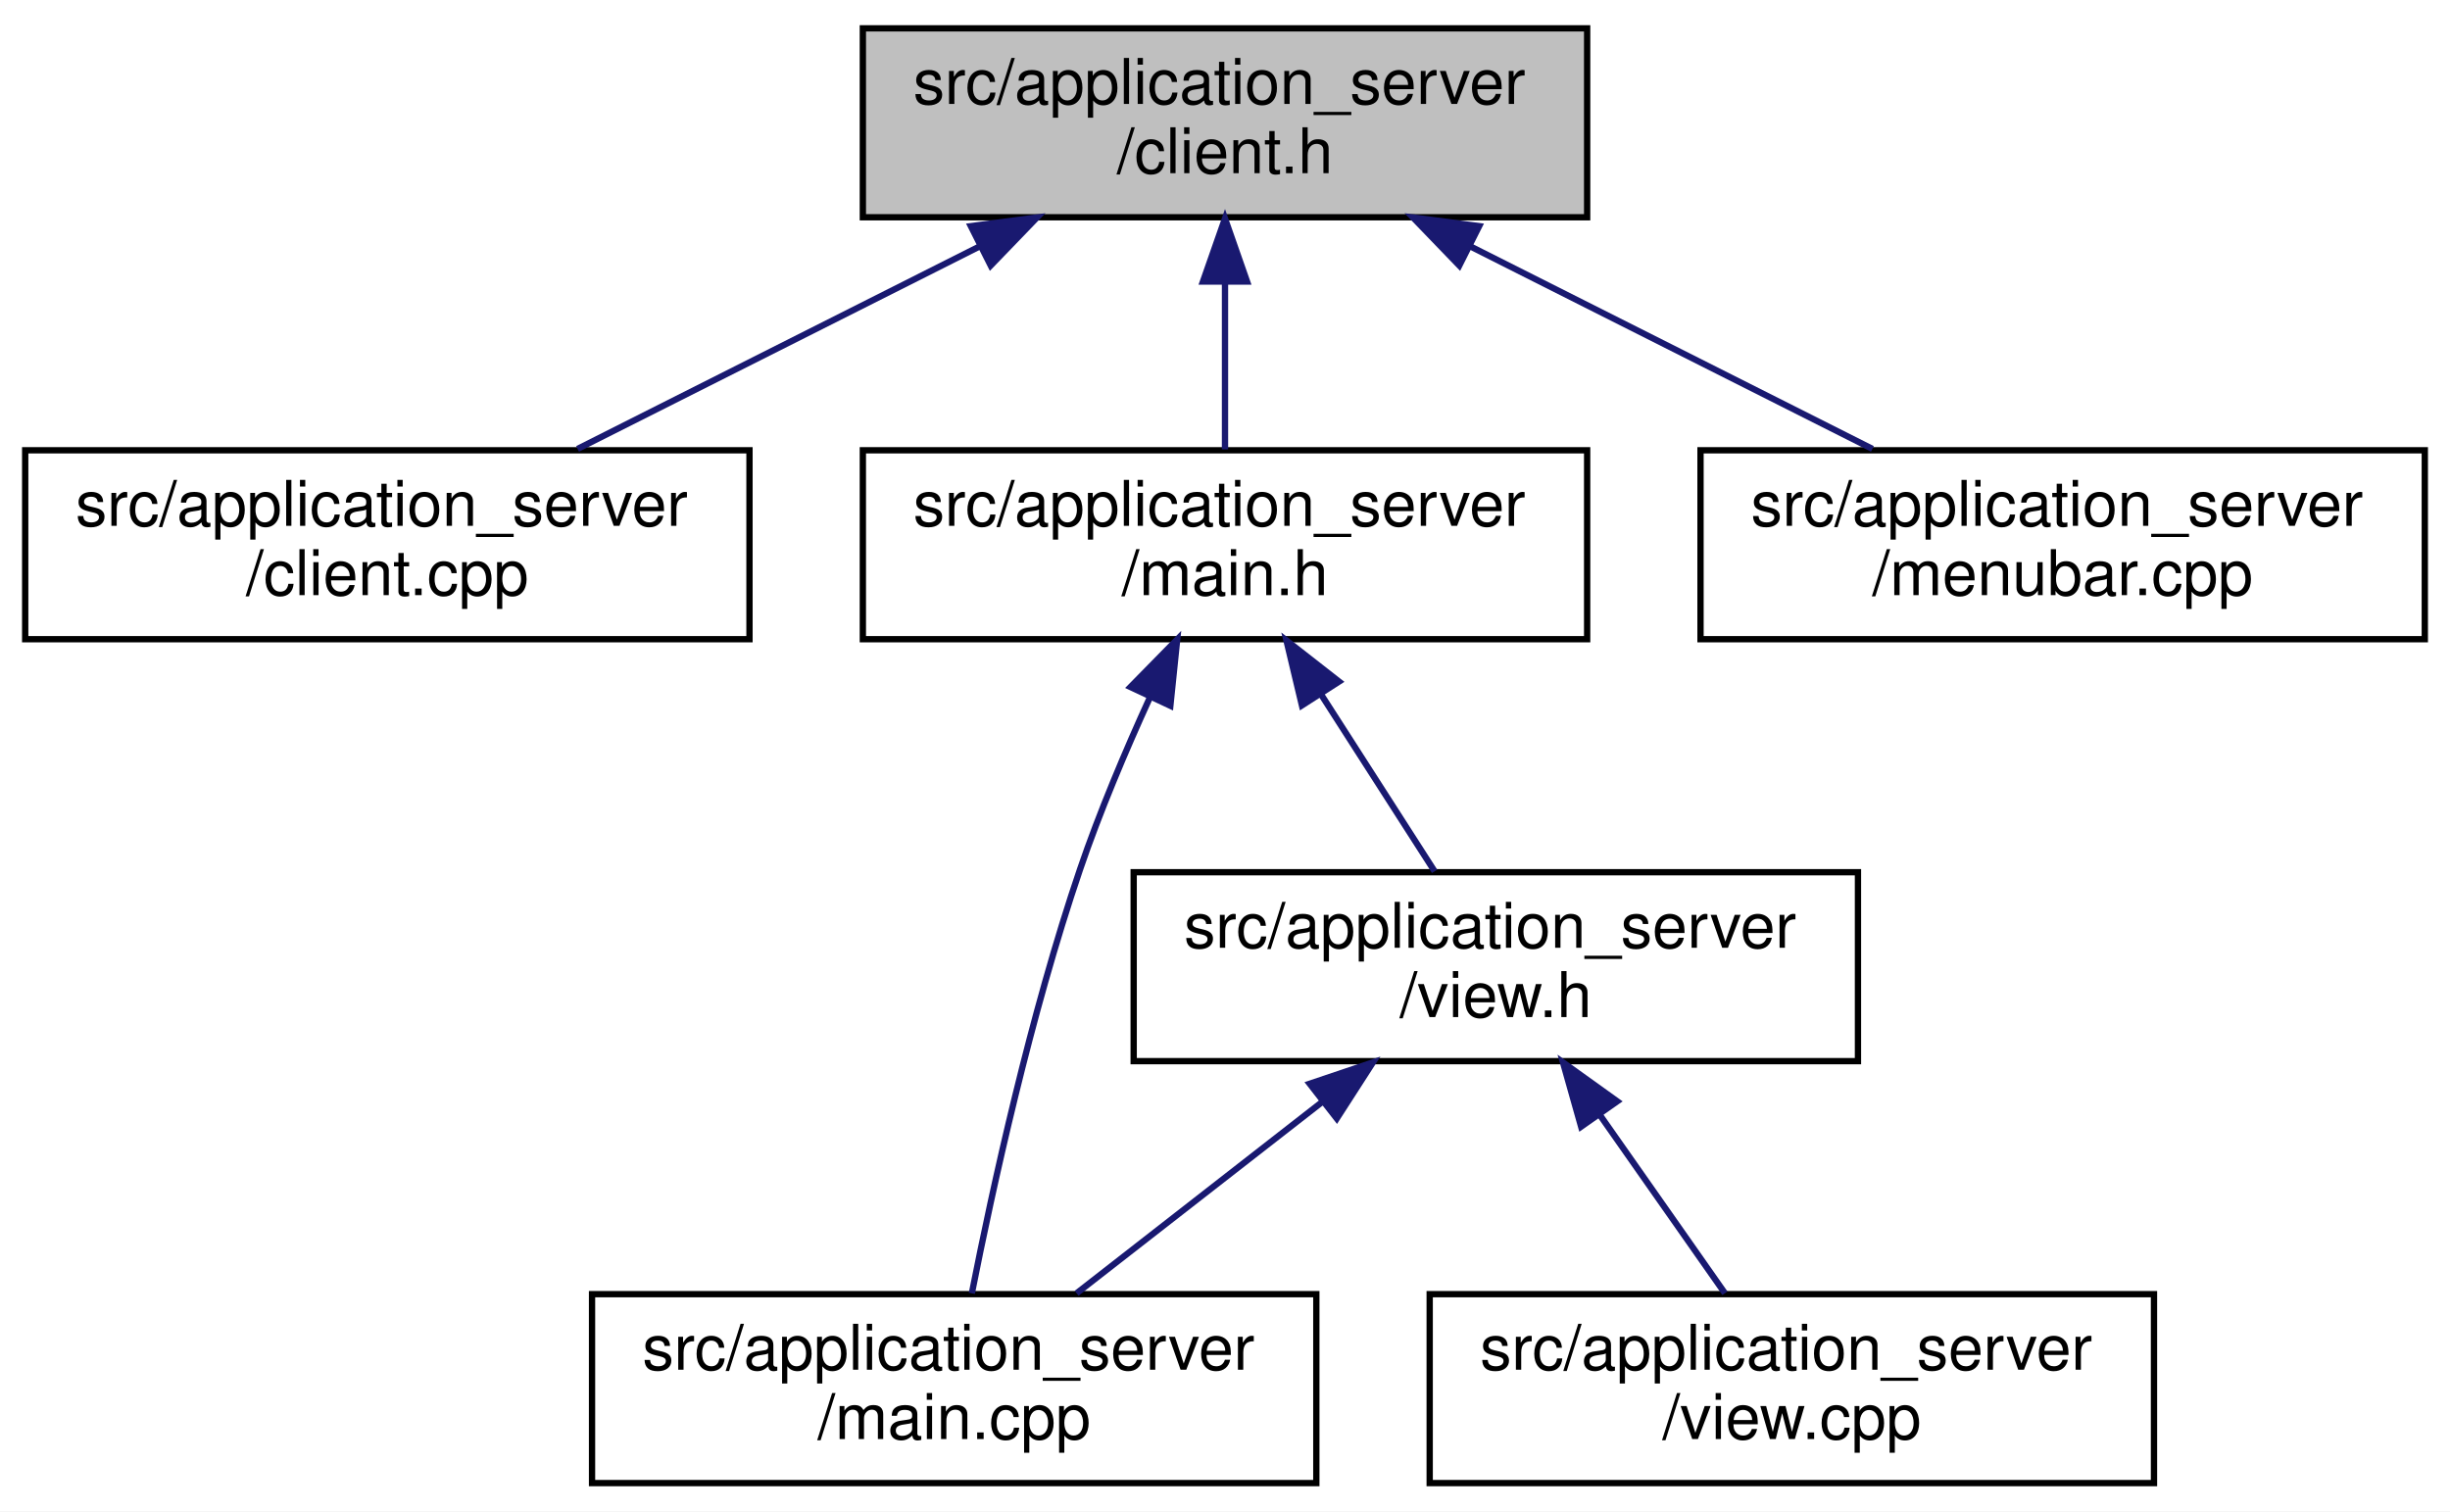
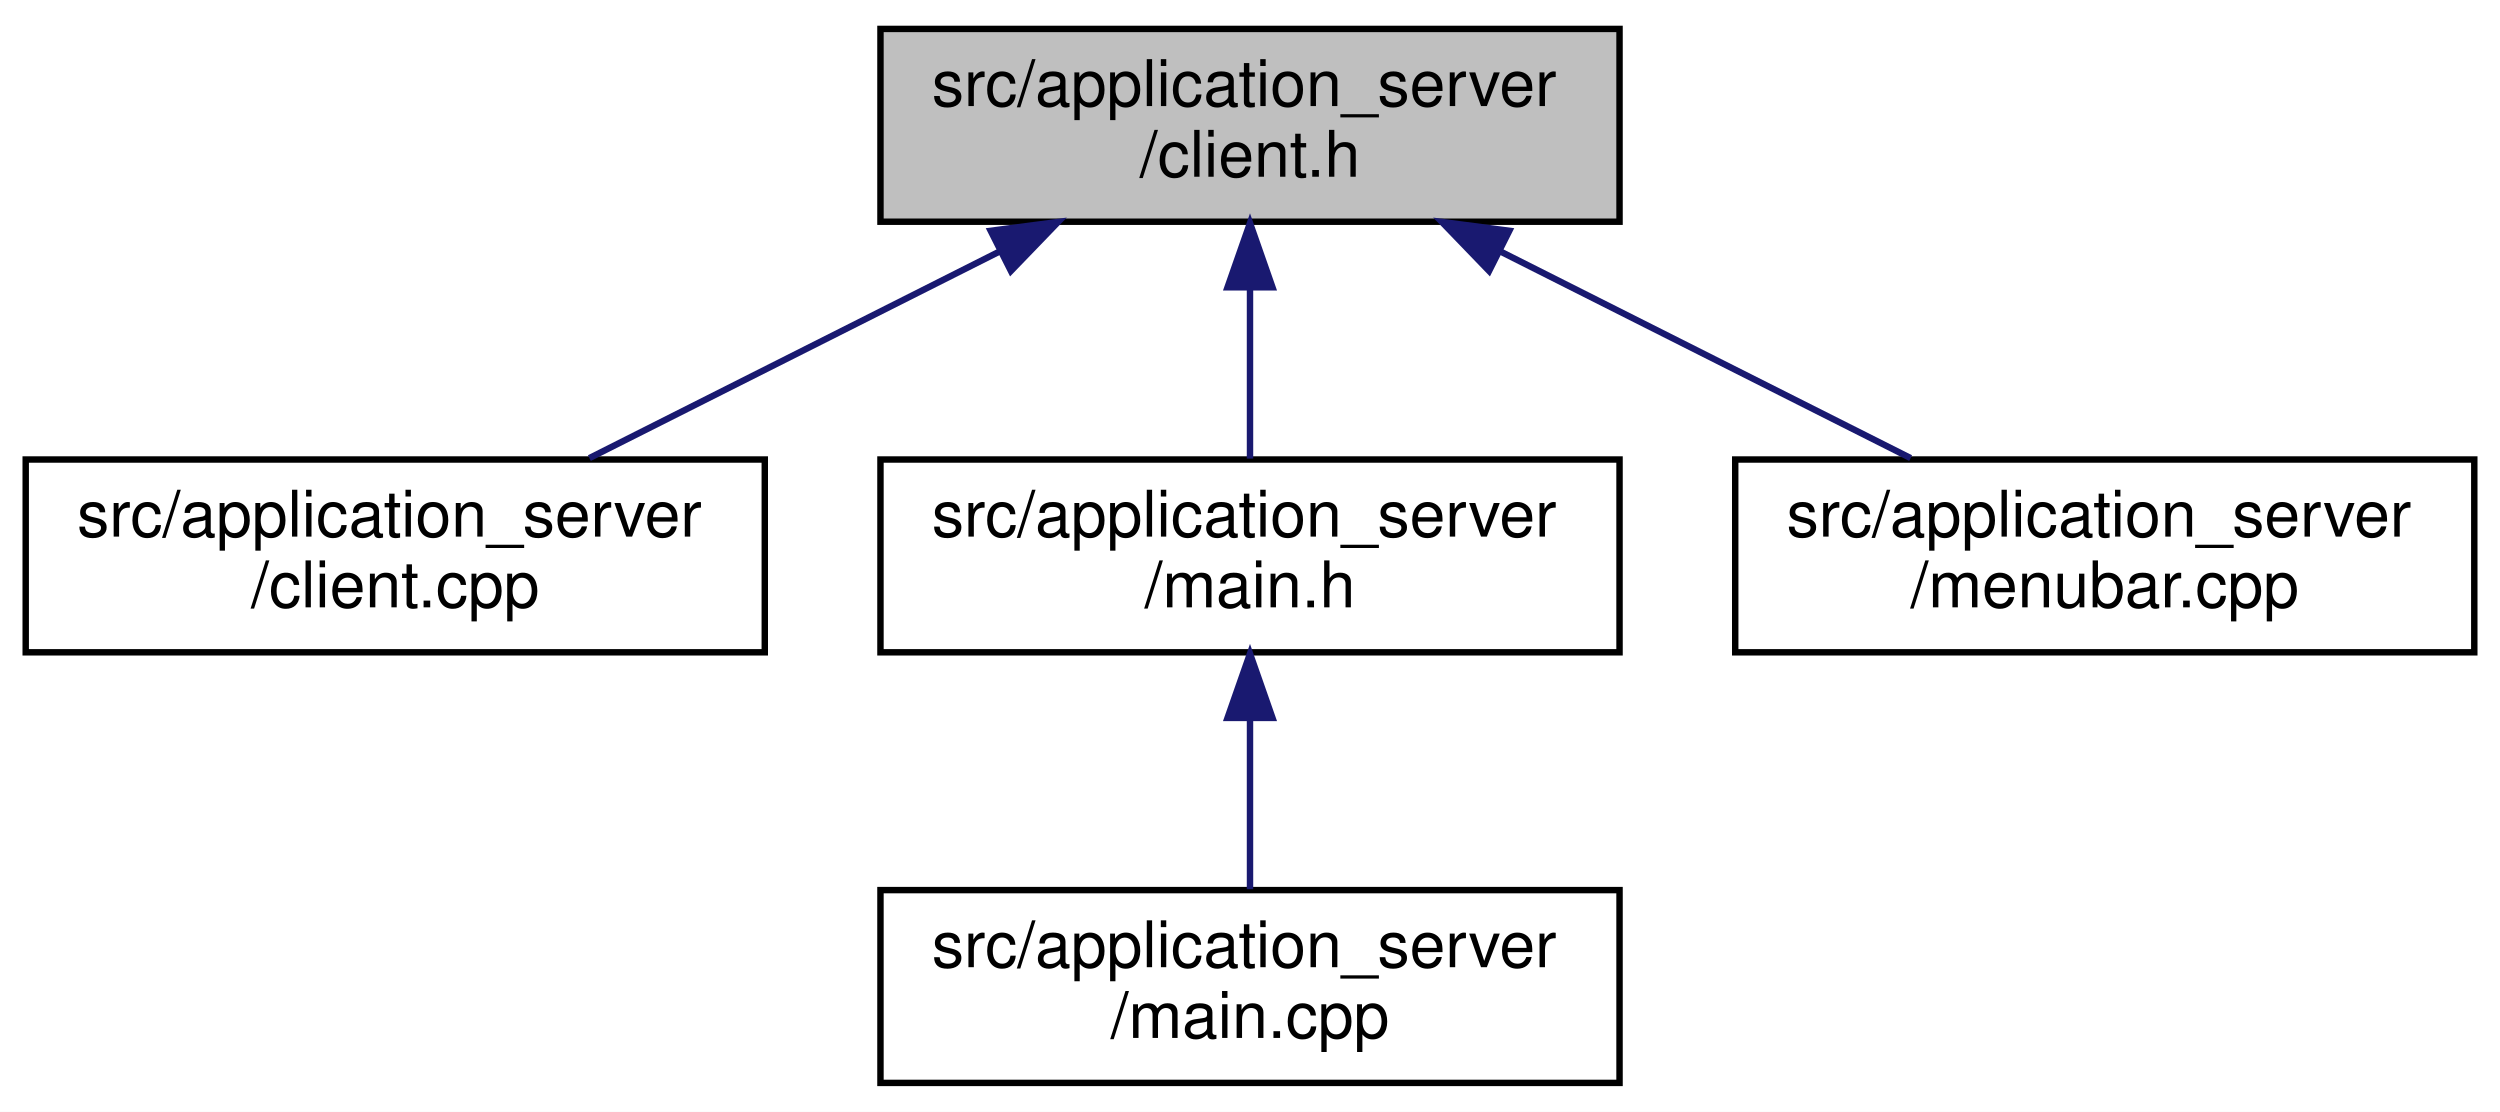
- <svg xmlns="http://www.w3.org/2000/svg" xmlns:xlink="http://www.w3.org/1999/xlink" width="389pt" height="240pt" viewBox="0.00 0.00 389.00 240.00">
-   <g id="graph0" class="graph" transform="scale(1 1) rotate(0) translate(4 236)">
-     <polygon fill="#ffffff" stroke="transparent" points="-4,4 -4,-236 385,-236 385,4 -4,4" />
+ <svg xmlns="http://www.w3.org/2000/svg" xmlns:xlink="http://www.w3.org/1999/xlink" width="389pt" height="173pt" viewBox="0.00 0.00 389.00 173.00">
+   <g id="graph0" class="graph" transform="scale(1 1) rotate(0) translate(4 169)">
+     <polygon fill="#ffffff" stroke="transparent" points="-4,4 -4,-169 385,-169 385,4 -4,4" />
    <g id="node1" class="node">
      <g id="a_node1">
        <a xlink:title=" ">
-           <polygon fill="#bfbfbf" stroke="#000000" points="133,-201.5 133,-231.5 248,-231.5 248,-201.5 133,-201.5" />
-           <text text-anchor="start" x="141" y="-219.5" font-family="Helvetica,sans-Serif" font-size="10.00" fill="#000000">src/application_server</text>
-           <text text-anchor="middle" x="190.5" y="-208.5" font-family="Helvetica,sans-Serif" font-size="10.00" fill="#000000">/client.h</text>
+           <polygon fill="#bfbfbf" stroke="#000000" points="133,-134.5 133,-164.5 248,-164.5 248,-134.5 133,-134.5" />
+           <text text-anchor="start" x="141" y="-152.5" font-family="Helvetica,sans-Serif" font-size="10.00" fill="#000000">src/application_server</text>
+           <text text-anchor="middle" x="190.5" y="-141.5" font-family="Helvetica,sans-Serif" font-size="10.00" fill="#000000">/client.h</text>
        </a>
      </g>
    </g>
    <g id="node2" class="node">
      <g id="a_node2">
        <a xlink:href="client_8cpp.html" target="_top" xlink:title=" ">
-           <polygon fill="#ffffff" stroke="#000000" points="0,-134.5 0,-164.5 115,-164.5 115,-134.5 0,-134.5" />
-           <text text-anchor="start" x="8" y="-152.5" font-family="Helvetica,sans-Serif" font-size="10.00" fill="#000000">src/application_server</text>
-           <text text-anchor="middle" x="57.5" y="-141.5" font-family="Helvetica,sans-Serif" font-size="10.00" fill="#000000">/client.cpp</text>
+           <polygon fill="#ffffff" stroke="#000000" points="0,-67.5 0,-97.5 115,-97.5 115,-67.5 0,-67.5" />
+           <text text-anchor="start" x="8" y="-85.5" font-family="Helvetica,sans-Serif" font-size="10.00" fill="#000000">src/application_server</text>
+           <text text-anchor="middle" x="57.5" y="-74.5" font-family="Helvetica,sans-Serif" font-size="10.00" fill="#000000">/client.cpp</text>
        </a>
      </g>
    </g>
    <g id="edge1" class="edge">
-       <path fill="none" stroke="#191970" d="M151.619,-196.913C131.236,-186.645 106.643,-174.256 87.708,-164.718" />
-       <polygon fill="#191970" stroke="#191970" points="150.147,-200.091 160.652,-201.464 153.296,-193.839 150.147,-200.091" />
+       <path fill="none" stroke="#191970" d="M151.619,-129.913C131.236,-119.645 106.643,-107.256 87.708,-97.718" />
+       <polygon fill="#191970" stroke="#191970" points="150.147,-133.091 160.652,-134.464 153.296,-126.839 150.147,-133.091" />
    </g>
    <g id="node3" class="node">
      <g id="a_node3">
        <a xlink:href="main_8h.html" target="_top" xlink:title=" ">
-           <polygon fill="#ffffff" stroke="#000000" points="133,-134.5 133,-164.5 248,-164.5 248,-134.5 133,-134.5" />
-           <text text-anchor="start" x="141" y="-152.5" font-family="Helvetica,sans-Serif" font-size="10.00" fill="#000000">src/application_server</text>
-           <text text-anchor="middle" x="190.5" y="-141.5" font-family="Helvetica,sans-Serif" font-size="10.00" fill="#000000">/main.h</text>
+           <polygon fill="#ffffff" stroke="#000000" points="133,-67.5 133,-97.5 248,-97.5 248,-67.5 133,-67.5" />
+           <text text-anchor="start" x="141" y="-85.5" font-family="Helvetica,sans-Serif" font-size="10.00" fill="#000000">src/application_server</text>
+           <text text-anchor="middle" x="190.5" y="-74.5" font-family="Helvetica,sans-Serif" font-size="10.00" fill="#000000">/main.h</text>
        </a>
      </g>
    </g>
    <g id="edge2" class="edge">
-       <path fill="none" stroke="#191970" d="M190.5,-191.025C190.5,-182.128 190.5,-172.429 190.5,-164.643" />
-       <polygon fill="#191970" stroke="#191970" points="187,-191.297 190.5,-201.297 194,-191.297 187,-191.297" />
+       <path fill="none" stroke="#191970" d="M190.5,-124.025C190.5,-115.128 190.5,-105.429 190.5,-97.643" />
+       <polygon fill="#191970" stroke="#191970" points="187,-124.297 190.5,-134.297 194,-124.297 187,-124.297" />
    </g>
-     <g id="node7" class="node">
-       <g id="a_node7">
+     <g id="node5" class="node">
+       <g id="a_node5">
        <a xlink:href="menubar_8cpp.html" target="_top" xlink:title=" ">
-           <polygon fill="#ffffff" stroke="#000000" points="266,-134.5 266,-164.5 381,-164.5 381,-134.5 266,-134.5" />
-           <text text-anchor="start" x="274" y="-152.5" font-family="Helvetica,sans-Serif" font-size="10.00" fill="#000000">src/application_server</text>
-           <text text-anchor="middle" x="323.5" y="-141.5" font-family="Helvetica,sans-Serif" font-size="10.00" fill="#000000">/menubar.cpp</text>
+           <polygon fill="#ffffff" stroke="#000000" points="266,-67.5 266,-97.5 381,-97.5 381,-67.5 266,-67.5" />
+           <text text-anchor="start" x="274" y="-85.5" font-family="Helvetica,sans-Serif" font-size="10.00" fill="#000000">src/application_server</text>
+           <text text-anchor="middle" x="323.5" y="-74.5" font-family="Helvetica,sans-Serif" font-size="10.00" fill="#000000">/menubar.cpp</text>
        </a>
      </g>
    </g>
-     <g id="edge7" class="edge">
-       <path fill="none" stroke="#191970" d="M229.381,-196.913C249.764,-186.645 274.357,-174.256 293.292,-164.718" />
-       <polygon fill="#191970" stroke="#191970" points="227.704,-193.839 220.348,-201.464 230.853,-200.091 227.704,-193.839" />
+     <g id="edge4" class="edge">
+       <path fill="none" stroke="#191970" d="M229.381,-129.913C249.764,-119.645 274.357,-107.256 293.292,-97.718" />
+       <polygon fill="#191970" stroke="#191970" points="227.704,-126.839 220.348,-134.464 230.853,-133.091 227.704,-126.839" />
    </g>
    <g id="node4" class="node">
      <g id="a_node4">
        <a xlink:href="main_8cpp.html" target="_top" xlink:title=" ">
-           <polygon fill="#ffffff" stroke="#000000" points="90,-.5 90,-30.5 205,-30.5 205,-.5 90,-.5" />
-           <text text-anchor="start" x="98" y="-18.5" font-family="Helvetica,sans-Serif" font-size="10.00" fill="#000000">src/application_server</text>
-           <text text-anchor="middle" x="147.5" y="-7.5" font-family="Helvetica,sans-Serif" font-size="10.00" fill="#000000">/main.cpp</text>
+           <polygon fill="#ffffff" stroke="#000000" points="133,-.5 133,-30.5 248,-30.5 248,-.5 133,-.5" />
+           <text text-anchor="start" x="141" y="-18.5" font-family="Helvetica,sans-Serif" font-size="10.00" fill="#000000">src/application_server</text>
+           <text text-anchor="middle" x="190.5" y="-7.5" font-family="Helvetica,sans-Serif" font-size="10.00" fill="#000000">/main.cpp</text>
        </a>
      </g>
    </g>
    <g id="edge3" class="edge">
-       <path fill="none" stroke="#191970" d="M178.544,-125.176C174.676,-116.708 170.592,-107.059 167.5,-98 159.645,-74.986 153.607,-47.367 150.307,-30.639" />
-       <polygon fill="#191970" stroke="#191970" points="175.49,-126.908 182.912,-134.469 181.825,-123.93 175.49,-126.908" />
-     </g>
-     <g id="node5" class="node">
-       <g id="a_node5">
-         <a xlink:href="view_8h.html" target="_top" xlink:title=" ">
-           <polygon fill="#ffffff" stroke="#000000" points="176,-67.5 176,-97.5 291,-97.5 291,-67.5 176,-67.5" />
-           <text text-anchor="start" x="184" y="-85.5" font-family="Helvetica,sans-Serif" font-size="10.00" fill="#000000">src/application_server</text>
-           <text text-anchor="middle" x="233.5" y="-74.5" font-family="Helvetica,sans-Serif" font-size="10.00" fill="#000000">/view.h</text>
-         </a>
-       </g>
-     </g>
-     <g id="edge4" class="edge">
-       <path fill="none" stroke="#191970" d="M205.727,-125.773C211.733,-116.415 218.455,-105.942 223.781,-97.643" />
-       <polygon fill="#191970" stroke="#191970" points="202.713,-123.99 200.257,-134.297 208.604,-127.771 202.713,-123.99" />
-     </g>
-     <g id="edge5" class="edge">
-       <path fill="none" stroke="#191970" d="M205.986,-61.064C193.27,-51.158 178.468,-39.627 166.938,-30.643" />
-       <polygon fill="#191970" stroke="#191970" points="203.946,-63.912 213.985,-67.297 208.248,-58.39 203.946,-63.912" />
-     </g>
-     <g id="node6" class="node">
-       <g id="a_node6">
-         <a xlink:href="view_8cpp.html" target="_top" xlink:title=" ">
-           <polygon fill="#ffffff" stroke="#000000" points="223,-.5 223,-30.5 338,-30.5 338,-.5 223,-.5" />
-           <text text-anchor="start" x="231" y="-18.5" font-family="Helvetica,sans-Serif" font-size="10.00" fill="#000000">src/application_server</text>
-           <text text-anchor="middle" x="280.5" y="-7.5" font-family="Helvetica,sans-Serif" font-size="10.00" fill="#000000">/view.cpp</text>
-         </a>
-       </g>
-     </g>
-     <g id="edge6" class="edge">
-       <path fill="none" stroke="#191970" d="M249.941,-59.063C256.557,-49.632 263.995,-39.028 269.877,-30.643" />
-       <polygon fill="#191970" stroke="#191970" points="247.043,-57.1 244.165,-67.297 252.773,-61.12 247.043,-57.1" />
+       <path fill="none" stroke="#191970" d="M190.5,-57.025C190.5,-48.128 190.5,-38.429 190.5,-30.643" />
+       <polygon fill="#191970" stroke="#191970" points="187,-57.297 190.5,-67.297 194,-57.297 187,-57.297" />
    </g>
  </g>
</svg>
